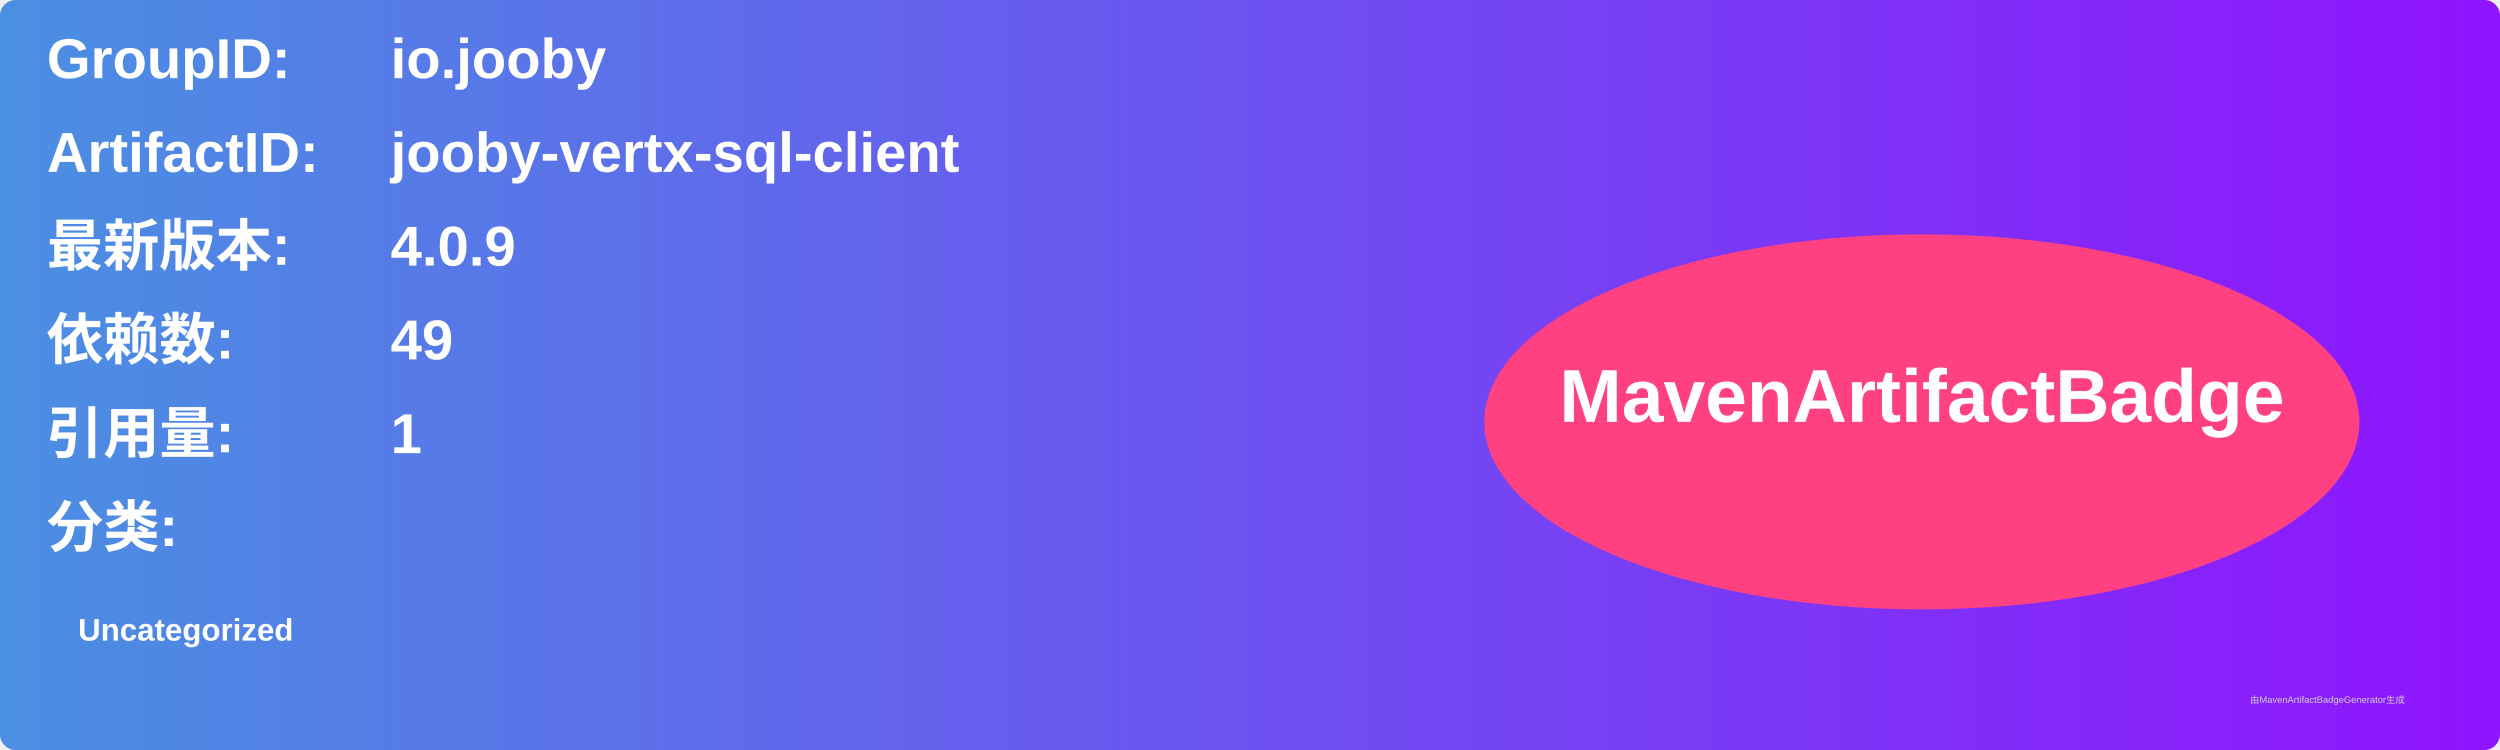
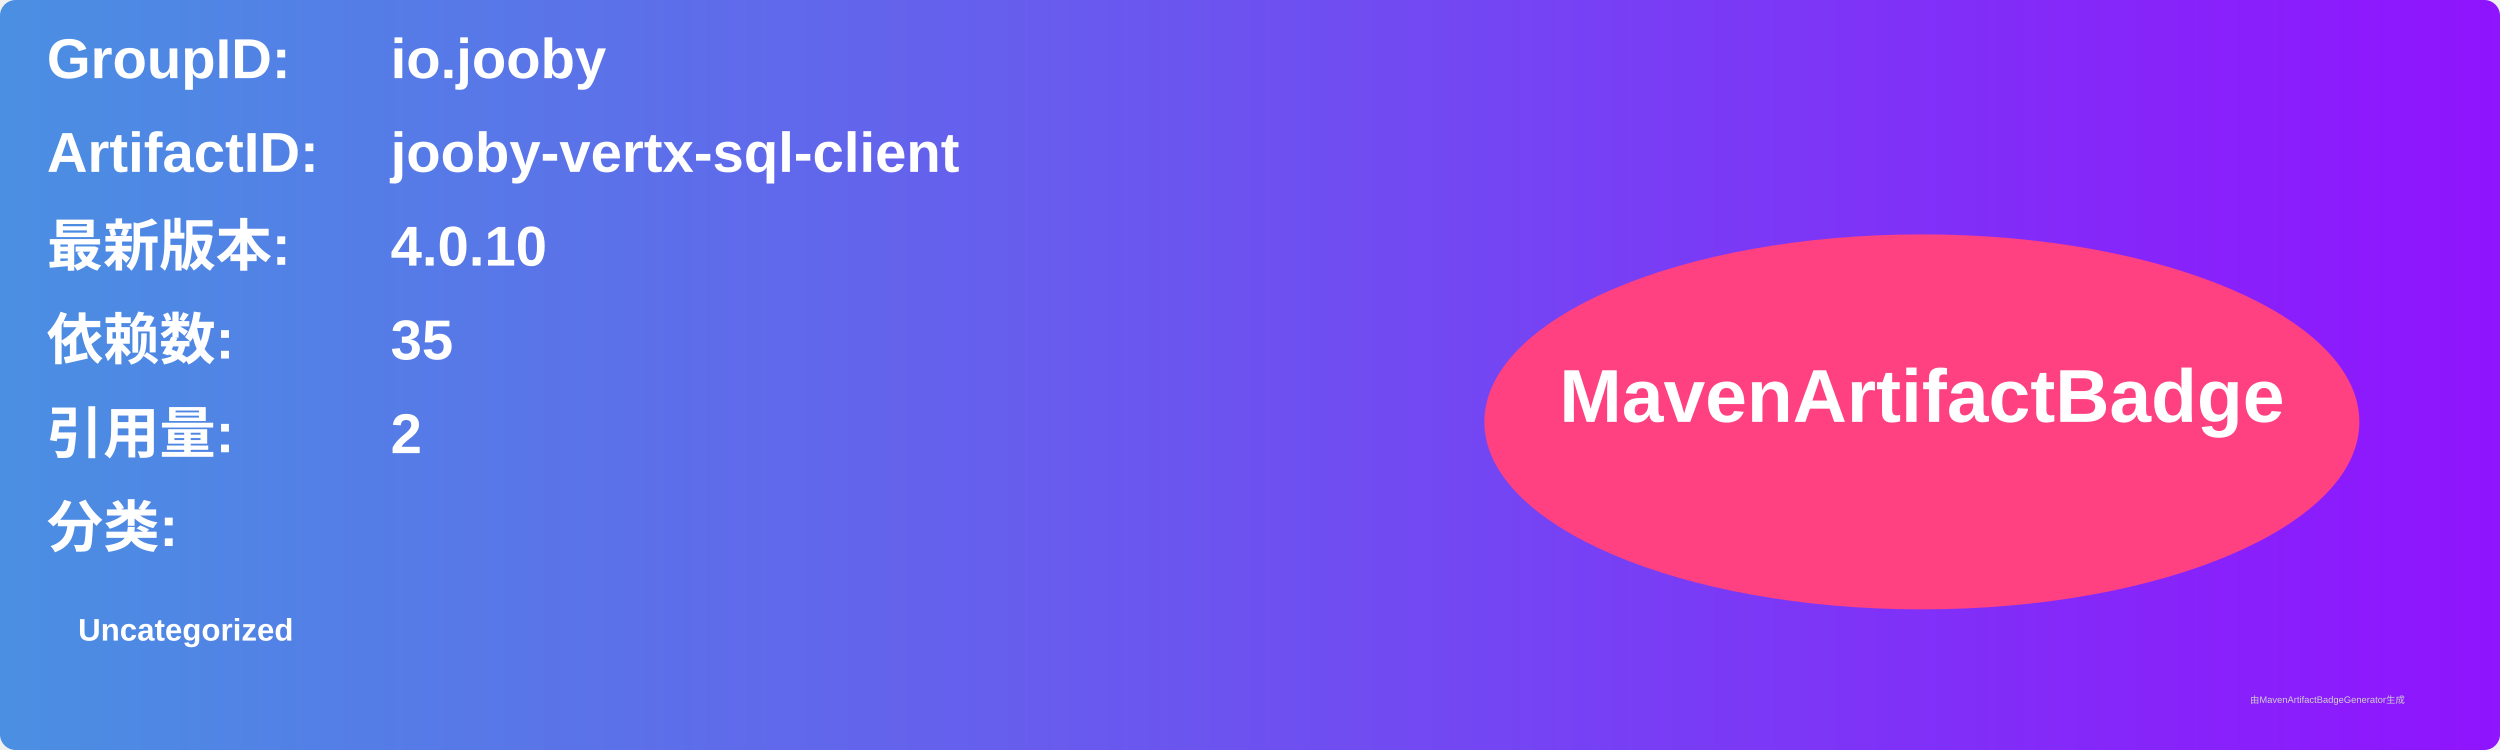
<svg xmlns="http://www.w3.org/2000/svg" width="800" height="240" viewBox="0 0 800 240">
  <linearGradient id="grad" x1="0%" y1="0%" x2="100%" y2="0%">
    <stop offset="0%" stop-color="#4a90e2" />
    <stop offset="100%" stop-color="#9013fe" />
  </linearGradient>
  <rect width="100%" height="100%" rx="5" ry="5" fill="url(#grad)" />
  <g transform="translate(15, 15)">
    <text x="0" y="10" font-family="Arial" font-size="18" fill="white" font-weight="bold" width="260">GroupID:</text>
    <text x="110" y="10" font-family="Arial" font-size="18" fill="white" font-weight="bold" width="460">io.jooby</text>
    <text x="0" y="40" font-family="Arial" font-size="18" fill="white" font-weight="bold" width="260">ArtifactID:</text>
    <text x="110" y="40" font-family="Arial" font-size="18" fill="white" font-weight="bold" width="460">jooby-vertx-sql-client</text>
    <text x="0" y="70" font-family="Arial" font-size="18" fill="white" font-weight="bold">最新版本:</text>
    <text x="110" y="70" font-family="Arial" font-size="18" fill="white" font-weight="bold">
-       <tspan font-weight="bold">4.0.9</tspan>
+       <tspan font-weight="bold">4.0.10</tspan>
    </text>
    <text x="0" y="100" font-family="Arial" font-size="18" fill="white" font-weight="bold">依赖数: </text>
    <text x="110" y="100" font-family="Arial" font-size="18" fill="white">
-       <tspan font-weight="bold">49</tspan>
+       <tspan font-weight="bold">35</tspan>
    </text>
    <text x="0" y="130" font-family="Arial" font-size="18" fill="white" font-weight="bold">引用量: </text>
    <text x="110" y="130" font-family="Arial" font-size="18" fill="white">
-       <tspan font-weight="bold">1</tspan>
+       <tspan font-weight="bold">2</tspan>
    </text>
    <text x="0" y="160" font-family="Arial" font-size="18" fill="white" font-weight="bold">分类:</text>
    <text x="10" y="190" font-family="Arial" font-size="10" fill="white">
      <tspan font-weight="bold">Uncategorized</tspan>
    </text>
    <ellipse cx="600" cy="120" rx="140" ry="60" fill="#ff4081" />
    <text x="600" y="120" text-anchor="middle" font-family="Arial" font-size="24" fill="white" font-weight="bold">MavenArtifactBadge</text>
  </g>
  <text x="720" y="225" font-family="Arial" font-size="3" fill="#d0d0d0">由MavenArtifactBadgeGenerator生成</text>
</svg>
